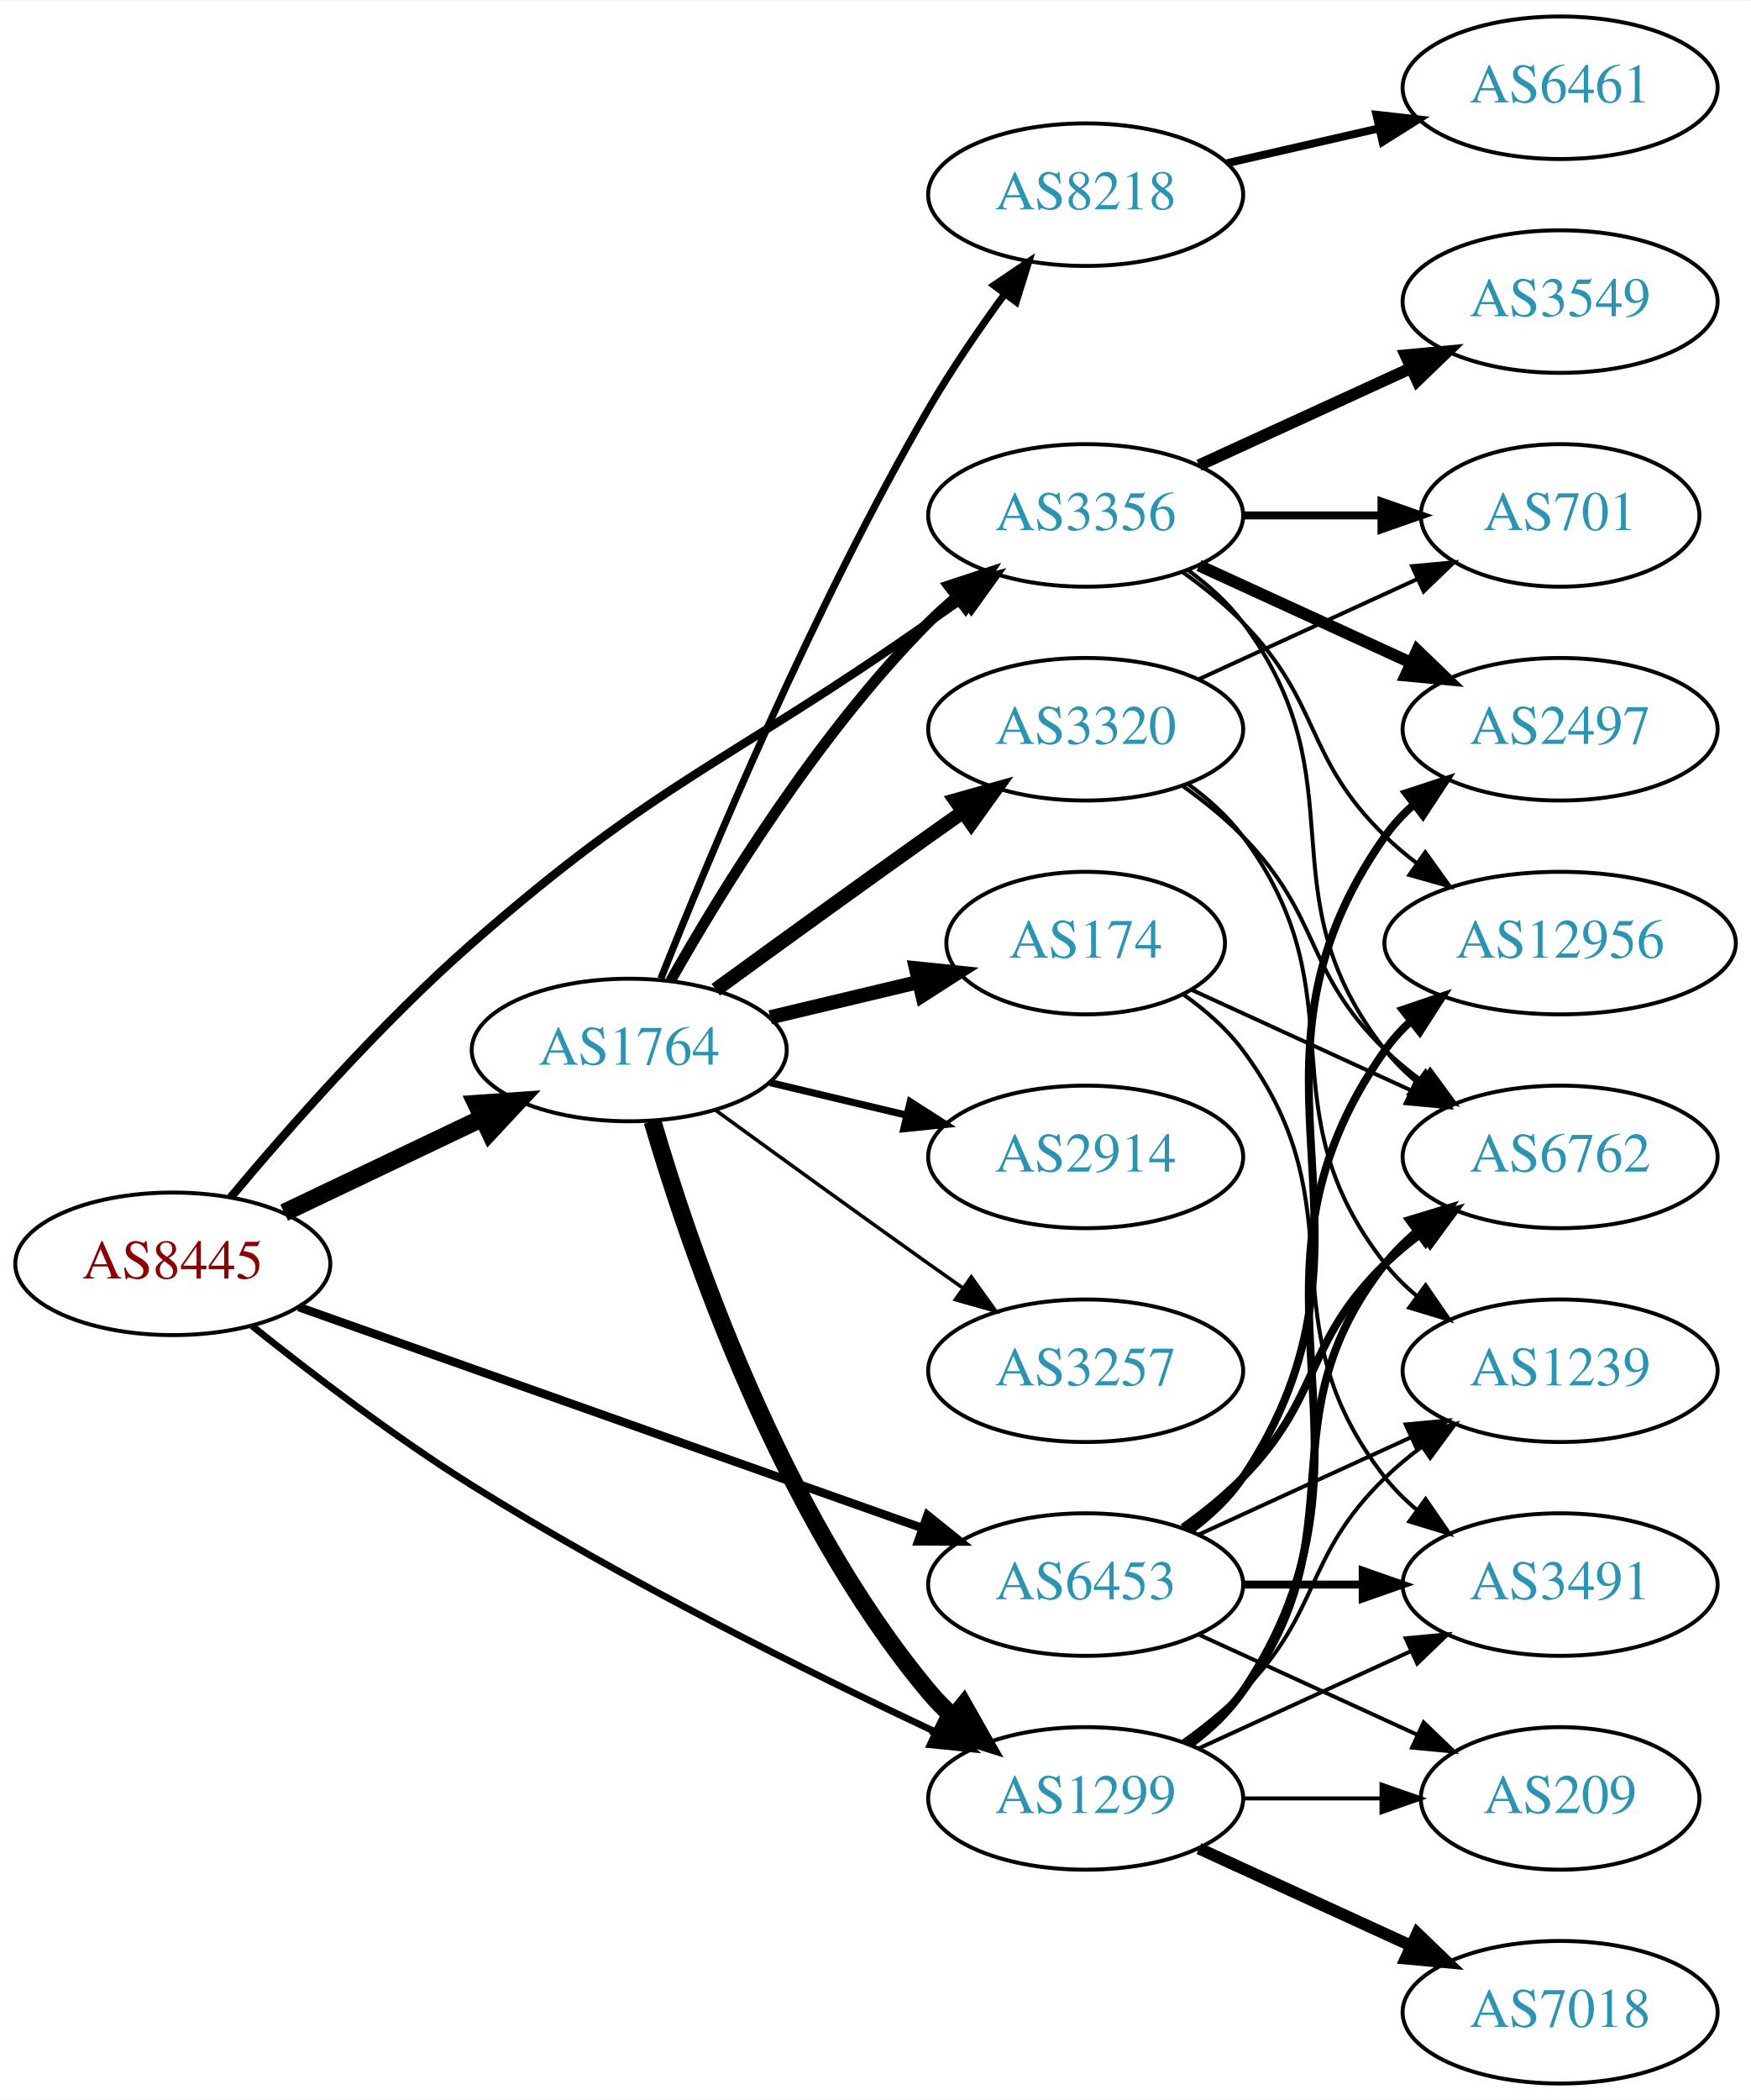
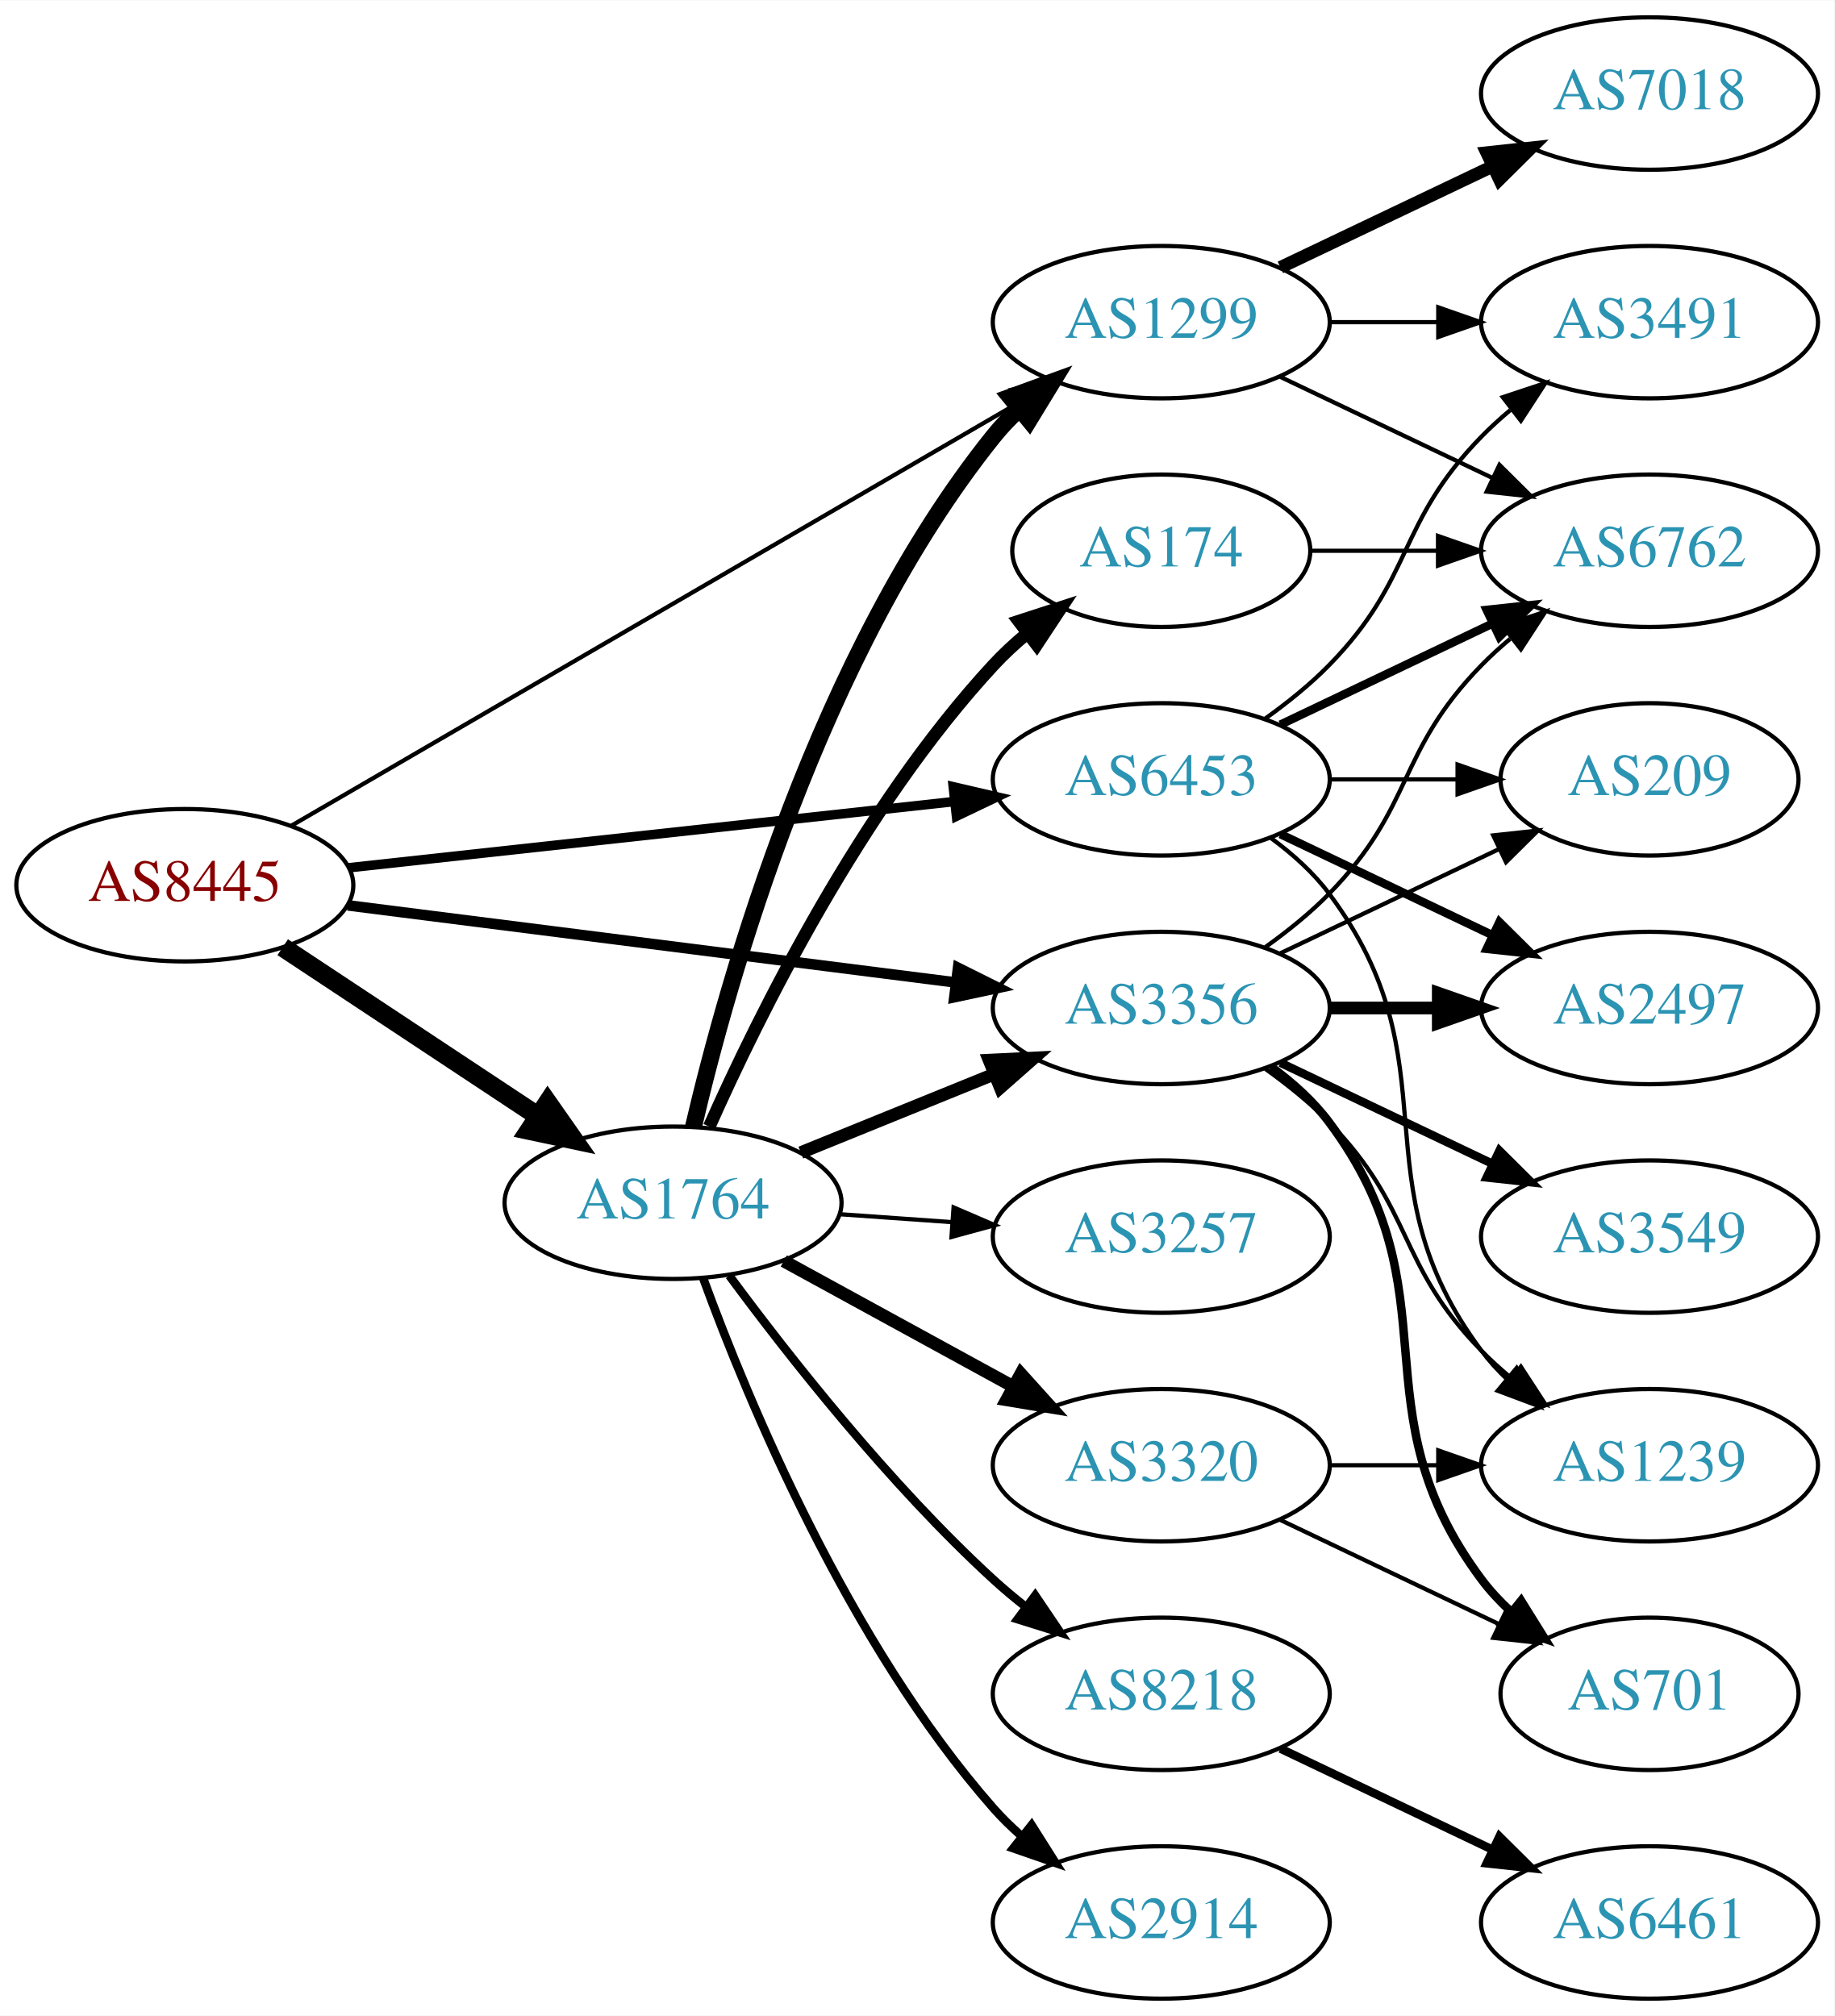
- <svg xmlns="http://www.w3.org/2000/svg" xmlns:xlink="http://www.w3.org/1999/xlink" width="442pt" height="530pt" viewBox="0.00 0.00 442.27 530.00">
-   <g id="graph0" class="graph" transform="scale(1 1) rotate(0) translate(4 526)">
-     <polygon fill="white" stroke="none" points="-4,4 -4,-526 438.271,-526 438.271,4 -4,4" />
+ <svg xmlns="http://www.w3.org/2000/svg" xmlns:xlink="http://www.w3.org/1999/xlink" width="433pt" height="476pt" viewBox="0.00 0.00 433.17 476.00">
+   <g id="graph0" class="graph" transform="scale(1 1) rotate(0) translate(4 472)">
+     <polygon fill="white" stroke="none" points="-4,4 -4,-472 429.172,-472 429.172,4 -4,4" />
    <g id="node1" class="node">
      <g id="a_node1">
        <a xlink:href="/asn/8445" xlink:title="AS8445 ~ SALZBURG-AG-AS [AT]">
-           <ellipse fill="#ffffff" stroke="black" cx="39.647" cy="-207" rx="39.794" ry="18" />
-           <text text-anchor="middle" x="39.647" y="-203.3" font-family="Times,serif" font-size="14.00" fill="#880000">AS8445</text>
+           <ellipse fill="#ffffff" stroke="black" cx="39.647" cy="-263" rx="39.794" ry="18" />
+           <text text-anchor="middle" x="39.647" y="-259.3" font-family="Times,serif" font-size="14.00" fill="#880000">AS8445</text>
        </a>
      </g>
    </g>
    <g id="node2" class="node">
      <g id="a_node2">
        <a xlink:href="/asn/1299" xlink:title="AS1299 ~ Telia Carrier [EU]">
-           <ellipse fill="#ffffff" stroke="black" cx="270.232" cy="-72" rx="39.794" ry="18" />
-           <text text-anchor="middle" x="270.232" y="-68.3" font-family="Times,serif" font-size="14.00" fill="#2c94b3">AS1299</text>
+           <ellipse fill="#ffffff" stroke="black" cx="270.232" cy="-396" rx="39.794" ry="18" />
+           <text text-anchor="middle" x="270.232" y="-392.3" font-family="Times,serif" font-size="14.00" fill="#2c94b3">AS1299</text>
        </a>
      </g>
    </g>
    <g id="edge1" class="edge">
-       <path fill="none" stroke="black" stroke-width="1.714" d="M59.65,-191.326C74.367,-179.543 95.513,-163.37 115.293,-151 153.723,-126.966 200.331,-103.818 232.125,-88.862" />
-       <polygon fill="black" stroke="black" stroke-width="1.714" points="233.909,-91.892 241.491,-84.492 230.949,-85.549 233.909,-91.892" />
+       <path fill="none" stroke="black" d="M64.677,-276.982C105.835,-300.929 189.868,-349.823 236.399,-376.896" />
+       <polygon fill="black" stroke="black" points="234.777,-380.002 245.181,-382.006 238.297,-373.952 234.777,-380.002" />
    </g>
    <g id="node3" class="node">
      <g id="a_node3">
        <a xlink:href="/asn/1764" xlink:title="AS1764 ~ NEXTLAYER-AS [AT]">
-           <ellipse fill="#ffffff" stroke="black" cx="154.939" cy="-261" rx="39.794" ry="18" />
-           <text text-anchor="middle" x="154.939" y="-257.3" font-family="Times,serif" font-size="14.00" fill="#2c94b3">AS1764</text>
+           <ellipse fill="#ffffff" stroke="black" cx="154.939" cy="-188" rx="39.794" ry="18" />
+           <text text-anchor="middle" x="154.939" y="-184.3" font-family="Times,serif" font-size="14.00" fill="#2c94b3">AS1764</text>
        </a>
      </g>
    </g>
    <g id="edge2" class="edge">
-       <path fill="none" stroke="black" stroke-width="4.5" d="M67.783,-219.934C82.777,-227.081 101.598,-236.052 117.821,-243.785" />
-       <polygon fill="black" stroke="black" stroke-width="4.5" points="116.303,-247.423 127.024,-248.171 119.692,-240.314 116.303,-247.423" />
+       <path fill="none" stroke="black" stroke-width="4.5" d="M62.76,-248.361C79.959,-236.975 104.027,-221.042 123.117,-208.405" />
+       <polygon fill="black" stroke="black" stroke-width="4.5" points="125.33,-211.662 131.495,-202.858 120.983,-205.095 125.33,-211.662" />
    </g>
    <g id="node4" class="node">
      <g id="a_node4">
        <a xlink:href="/asn/3356" xlink:title="AS3356 ~ Level 3 Parent, LLC [US]">
-           <ellipse fill="#ffffff" stroke="black" cx="270.232" cy="-396" rx="39.794" ry="18" />
-           <text text-anchor="middle" x="270.232" y="-392.3" font-family="Times,serif" font-size="14.00" fill="#2c94b3">AS3356</text>
+           <ellipse fill="#ffffff" stroke="black" cx="270.232" cy="-234" rx="39.794" ry="18" />
+           <text text-anchor="middle" x="270.232" y="-230.3" font-family="Times,serif" font-size="14.00" fill="#2c94b3">AS3356</text>
        </a>
      </g>
    </g>
    <g id="edge3" class="edge">
-       <path fill="none" stroke="black" stroke-width="2.143" d="M54.287,-223.804C68.579,-240.907 92.132,-267.714 115.293,-288 162.402,-329.261 179.297,-333.067 230.586,-369 233.42,-370.986 236.372,-373.052 239.326,-375.118" />
-       <polygon fill="black" stroke="black" stroke-width="2.143" points="237.358,-378.012 247.559,-380.873 241.368,-372.275 237.358,-378.012" />
+       <path fill="none" stroke="black" stroke-width="2.5" d="M78.137,-258.244C117.335,-253.271 178.967,-245.452 221.589,-240.044" />
+       <polygon fill="black" stroke="black" stroke-width="2.5" points="222.242,-243.49 231.722,-238.759 221.361,-236.545 222.242,-243.49" />
    </g>
    <g id="node5" class="node">
      <g id="a_node5">
        <a xlink:href="/asn/6453" xlink:title="AS6453 ~ TATA COMMUNICATIONS (AMERICA) INC [US]">
-           <ellipse fill="#ffffff" stroke="black" cx="270.232" cy="-126" rx="39.794" ry="18" />
-           <text text-anchor="middle" x="270.232" y="-122.3" font-family="Times,serif" font-size="14.00" fill="#2c94b3">AS6453</text>
+           <ellipse fill="#ffffff" stroke="black" cx="270.232" cy="-288" rx="39.794" ry="18" />
+           <text text-anchor="middle" x="270.232" y="-284.3" font-family="Times,serif" font-size="14.00" fill="#2c94b3">AS6453</text>
        </a>
      </g>
    </g>
    <g id="edge4" class="edge">
-       <path fill="none" stroke="black" stroke-width="2.143" d="M71.475,-196.076C112.233,-181.633 184.129,-156.157 229.09,-140.225" />
-       <polygon fill="black" stroke="black" stroke-width="2.143" points="230.272,-143.519 238.529,-136.88 227.934,-136.921 230.272,-143.519" />
+       <path fill="none" stroke="black" stroke-width="2.25" d="M78.393,-267.128C117.52,-271.408 178.798,-278.109 221.318,-282.76" />
+       <polygon fill="black" stroke="black" stroke-width="2.25" points="221.109,-286.258 231.43,-283.866 221.87,-279.299 221.109,-286.258" />
    </g>
    <g id="node6" class="node">
      <g id="a_node6">
-         <a xlink:href="/asn/12956" xlink:title="AS12956 ~ TELXIUS [ES]">
-           <ellipse fill="#ffffff" stroke="black" cx="390.075" cy="-288" rx="44.393" ry="18" />
-           <text text-anchor="middle" x="390.075" y="-284.3" font-family="Times,serif" font-size="14.00" fill="#2c94b3">AS12956</text>
+         <a xlink:href="/asn/7018" xlink:title="AS7018 ~ AT&amp;T Services, Inc. [US]">
+           <ellipse fill="#ffffff" stroke="black" cx="385.525" cy="-450" rx="39.794" ry="18" />
+           <text text-anchor="middle" x="385.525" y="-446.3" font-family="Times,serif" font-size="14.00" fill="#2c94b3">AS7018</text>
        </a>
      </g>
    </g>
    <g id="edge5" class="edge">
-       <path fill="none" stroke="black" stroke-width="2" d="M296.551,-85.607C301.607,-89.351 306.419,-93.831 309.879,-99 350.903,-160.294 303.3,-200.775 345.879,-261 347.768,-263.672 350.013,-266.135 352.472,-268.395" />
-       <polygon fill="black" stroke="black" stroke-width="2" points="350.319,-271.154 360.349,-274.567 354.636,-265.644 350.319,-271.154" />
+       <path fill="none" stroke="black" stroke-width="3" d="M298.369,-408.934C313.363,-416.081 332.184,-425.052 348.407,-432.785" />
+       <polygon fill="black" stroke="black" stroke-width="3" points="347.077,-436.028 357.61,-437.171 350.089,-429.709 347.077,-436.028" />
    </g>
    <g id="node7" class="node">
      <g id="a_node7">
        <a xlink:href="/asn/6762" xlink:title="AS6762 ~ TELECOM ITALIA SPARKLE S.p.A. [IT]">
-           <ellipse fill="#ffffff" stroke="black" cx="390.075" cy="-234" rx="39.794" ry="18" />
-           <text text-anchor="middle" x="390.075" y="-230.3" font-family="Times,serif" font-size="14.00" fill="#2c94b3">AS6762</text>
+           <ellipse fill="#ffffff" stroke="black" cx="385.525" cy="-342" rx="39.794" ry="18" />
+           <text text-anchor="middle" x="385.525" y="-338.3" font-family="Times,serif" font-size="14.00" fill="#2c94b3">AS6762</text>
        </a>
      </g>
    </g>
    <g id="edge6" class="edge">
-       <path fill="none" stroke="black" stroke-width="2" d="M296.163,-85.882C301.239,-89.611 306.157,-94.016 309.879,-99 340.15,-139.542 314.58,-167.246 345.879,-207 348.204,-209.953 350.948,-212.67 353.907,-215.147" />
-       <polygon fill="black" stroke="black" stroke-width="2" points="351.966,-218.064 362.103,-221.145 356.1,-212.415 351.966,-218.064" />
+       <path fill="none" stroke="black" d="M298.369,-383.066C313.363,-375.919 332.184,-366.948 348.407,-359.215" />
+       <polygon fill="black" stroke="black" points="350.089,-362.291 357.61,-354.829 347.077,-355.972 350.089,-362.291" />
    </g>
    <g id="node8" class="node">
      <g id="a_node8">
-         <a xlink:href="/asn/7018" xlink:title="AS7018 ~ AT&amp;T Services, Inc. [US]">
-           <ellipse fill="#ffffff" stroke="black" cx="390.075" cy="-18" rx="39.794" ry="18" />
-           <text text-anchor="middle" x="390.075" y="-14.3" font-family="Times,serif" font-size="14.00" fill="#2c94b3">AS7018</text>
+         <a xlink:href="/asn/3491" xlink:title="AS3491 ~ PCCW Global, Inc. [US]">
+           <ellipse fill="#ffffff" stroke="black" cx="385.525" cy="-396" rx="39.794" ry="18" />
+           <text text-anchor="middle" x="385.525" y="-392.3" font-family="Times,serif" font-size="14.00" fill="#2c94b3">AS3491</text>
        </a>
      </g>
    </g>
    <g id="edge7" class="edge">
-       <path fill="none" stroke="black" stroke-width="3" d="M298.861,-59.339C314.818,-52.027 335.089,-42.739 352.371,-34.819" />
-       <polygon fill="black" stroke="black" stroke-width="3" points="353.986,-37.929 361.619,-30.581 351.07,-31.565 353.986,-37.929" />
+       <path fill="none" stroke="black" d="M309.905,-396C318.108,-396 326.872,-396 335.404,-396" />
+       <polygon fill="black" stroke="black" points="335.643,-399.5 345.643,-396 335.643,-392.5 335.643,-399.5" />
+     </g>
+     <g id="edge13" class="edge">
+       <path fill="none" stroke="black" stroke-width="4" d="M159.755,-205.923C167.843,-240.539 189.43,-317.695 230.586,-369 232.41,-371.274 234.476,-373.439 236.679,-375.479" />
+       <polygon fill="black" stroke="black" stroke-width="4" points="234.599,-378.299 244.555,-381.922 239.031,-372.882 234.599,-378.299" />
+     </g>
+     <g id="edge14" class="edge">
+       <path fill="none" stroke="black" stroke-width="3" d="M185.115,-199.846C198.991,-205.48 215.768,-212.292 230.677,-218.346" />
+       <polygon fill="black" stroke="black" stroke-width="3" points="229.573,-221.675 240.156,-222.194 232.207,-215.189 229.573,-221.675" />
    </g>
    <g id="node9" class="node">
      <g id="a_node9">
-         <a xlink:href="/asn/1239" xlink:title="AS1239 ~ Sprint [US]">
-           <ellipse fill="#ffffff" stroke="black" cx="390.075" cy="-180" rx="39.794" ry="18" />
-           <text text-anchor="middle" x="390.075" y="-176.3" font-family="Times,serif" font-size="14.00" fill="#2c94b3">AS1239</text>
+         <a xlink:href="/asn/8218" xlink:title="AS8218 ~ legacy Neotelecoms [FR]">
+           <ellipse fill="#ffffff" stroke="black" cx="270.232" cy="-72" rx="39.794" ry="18" />
+           <text text-anchor="middle" x="270.232" y="-68.3" font-family="Times,serif" font-size="14.00" fill="#2c94b3">AS8218</text>
        </a>
      </g>
    </g>
    <g id="edge8" class="edge">
-       <path fill="none" stroke="black" d="M294.826,-86.389C300.082,-90.148 305.414,-94.437 309.879,-99 330.051,-119.617 325.186,-132.906 345.879,-153 348.724,-155.763 351.898,-158.386 355.198,-160.834" />
-       <polygon fill="black" stroke="black" points="353.315,-163.786 363.546,-166.538 357.263,-158.006 353.315,-163.786" />
+       <path fill="none" stroke="black" stroke-width="2" d="M168.227,-170.775C182.128,-151.947 206.044,-121.47 230.586,-99 233.001,-96.789 235.604,-94.61 238.279,-92.507" />
+       <polygon fill="black" stroke="black" stroke-width="2" points="240.462,-95.245 246.397,-86.468 236.285,-89.628 240.462,-95.245" />
    </g>
    <g id="node10" class="node">
      <g id="a_node10">
-         <a xlink:href="/asn/3491" xlink:title="AS3491 ~ PCCW Global, Inc. [US]">
-           <ellipse fill="#ffffff" stroke="black" cx="390.075" cy="-126" rx="39.794" ry="18" />
-           <text text-anchor="middle" x="390.075" y="-122.3" font-family="Times,serif" font-size="14.00" fill="#2c94b3">AS3491</text>
+         <a xlink:href="/asn/2914" xlink:title="AS2914 ~ NTT America, Inc. [US]">
+           <ellipse fill="#ffffff" stroke="black" cx="270.232" cy="-18" rx="39.794" ry="18" />
+           <text text-anchor="middle" x="270.232" y="-14.3" font-family="Times,serif" font-size="14.00" fill="#2c94b3">AS2914</text>
        </a>
      </g>
    </g>
    <g id="edge9" class="edge">
-       <path fill="none" stroke="black" d="M298.861,-84.661C314.818,-91.973 335.089,-101.261 352.371,-109.181" />
-       <polygon fill="black" stroke="black" points="351.07,-112.435 361.619,-113.419 353.986,-106.071 351.07,-112.435" />
+       <path fill="none" stroke="black" stroke-width="2" d="M162.087,-170.083C172.631,-141.265 196.383,-83.915 230.586,-45 232.561,-42.752 234.761,-40.596 237.08,-38.55" />
+       <polygon fill="black" stroke="black" stroke-width="2" points="239.614,-41.008 245.276,-32.053 235.265,-35.523 239.614,-41.008" />
    </g>
    <g id="node11" class="node">
      <g id="a_node11">
-         <a xlink:href="/asn/209" xlink:title="AS209 ~ CenturyLink Communications, LLC [US]">
-           <ellipse fill="#ffffff" stroke="black" cx="390.075" cy="-72" rx="35.194" ry="18" />
-           <text text-anchor="middle" x="390.075" y="-68.3" font-family="Times,serif" font-size="14.00" fill="#2c94b3">AS209</text>
+         <a xlink:href="/asn/174" xlink:title="AS174 ~ Cogent Communications [US]">
+           <ellipse fill="#ffffff" stroke="black" cx="270.232" cy="-342" rx="35.194" ry="18" />
+           <text text-anchor="middle" x="270.232" y="-338.3" font-family="Times,serif" font-size="14.00" fill="#2c94b3">AS174</text>
        </a>
      </g>
    </g>
    <g id="edge10" class="edge">
-       <path fill="none" stroke="black" d="M310.145,-72C321.232,-72 333.391,-72 344.774,-72" />
-       <polygon fill="black" stroke="black" points="344.955,-75.5 354.955,-72 344.955,-68.5 344.955,-75.5" />
-     </g>
-     <g id="edge17" class="edge">
-       <path fill="none" stroke="black" stroke-width="4.5" d="M160.814,-242.998C170.127,-211.156 192.944,-144.019 230.586,-99 232.456,-96.763 234.554,-94.626 236.781,-92.604" />
-       <polygon fill="black" stroke="black" stroke-width="4.5" points="239.403,-95.548 244.7,-86.196 234.449,-89.426 239.403,-95.548" />
-     </g>
-     <g id="edge12" class="edge">
-       <path fill="none" stroke="black" stroke-width="2.7" d="M165.399,-278.49C178.181,-301.096 202.613,-340.886 230.586,-369 232.697,-371.121 234.993,-373.188 237.378,-375.171" />
-       <polygon fill="black" stroke="black" stroke-width="2.7" points="235.631,-378.242 245.694,-381.556 239.894,-372.69 235.631,-378.242" />
+       <path fill="none" stroke="black" stroke-width="3" d="M163.507,-205.996C175.127,-232.143 199.335,-281.197 230.586,-315 232.992,-317.603 235.691,-320.098 238.514,-322.447" />
+       <polygon fill="black" stroke="black" stroke-width="3" points="236.582,-325.376 246.659,-328.65 240.823,-319.807 236.582,-325.376" />
    </g>
    <g id="node12" class="node">
      <g id="a_node12">
-         <a xlink:href="/asn/174" xlink:title="AS174 ~ Cogent Communications [US]">
-           <ellipse fill="#ffffff" stroke="black" cx="270.232" cy="-288" rx="35.194" ry="18" />
-           <text text-anchor="middle" x="270.232" y="-284.3" font-family="Times,serif" font-size="14.00" fill="#2c94b3">AS174</text>
-         </a>
-       </g>
-     </g>
-     <g id="edge11" class="edge">
-       <path fill="none" stroke="black" stroke-width="3.6" d="M190.547,-269.248C202.341,-272.058 215.646,-275.229 227.913,-278.153" />
-       <polygon fill="black" stroke="black" stroke-width="3.6" points="227.379,-281.624 237.918,-280.537 229.002,-274.814 227.379,-281.624" />
-     </g>
-     <g id="node13" class="node">
-       <g id="a_node13">
-         <a xlink:href="/asn/8218" xlink:title="AS8218 ~ legacy Neotelecoms [FR]">
-           <ellipse fill="#ffffff" stroke="black" cx="270.232" cy="-477" rx="39.794" ry="18" />
-           <text text-anchor="middle" x="270.232" y="-473.3" font-family="Times,serif" font-size="14.00" fill="#2c94b3">AS8218</text>
-         </a>
-       </g>
-     </g>
-     <g id="edge13" class="edge">
-       <path fill="none" stroke="black" stroke-width="1.8" d="M162.943,-279.051C175.07,-309.57 201.487,-372.933 230.586,-423 236.293,-432.819 243.331,-443.078 249.83,-451.984" />
-       <polygon fill="black" stroke="black" stroke-width="1.8" points="247.056,-454.119 255.835,-460.05 252.67,-449.938 247.056,-454.119" />
-     </g>
-     <g id="node14" class="node">
-       <g id="a_node14">
-         <a xlink:href="/asn/2914" xlink:title="AS2914 ~ NTT America, Inc. [US]">
-           <ellipse fill="#ffffff" stroke="black" cx="270.232" cy="-234" rx="39.794" ry="18" />
-           <text text-anchor="middle" x="270.232" y="-230.3" font-family="Times,serif" font-size="14.00" fill="#2c94b3">AS2914</text>
-         </a>
-       </g>
-     </g>
-     <g id="edge14" class="edge">
-       <path fill="none" stroke="black" stroke-width="1.8" d="M190.547,-252.752C201.418,-250.162 213.572,-247.265 225.015,-244.538" />
-       <polygon fill="black" stroke="black" stroke-width="1.8" points="225.921,-247.92 234.837,-242.197 224.298,-241.111 225.921,-247.92" />
-     </g>
-     <g id="node15" class="node">
-       <g id="a_node15">
-         <a xlink:href="/asn/3320" xlink:title="AS3320 ~ DTAG [DE]">
-           <ellipse fill="#ffffff" stroke="black" cx="270.232" cy="-342" rx="39.794" ry="18" />
-           <text text-anchor="middle" x="270.232" y="-338.3" font-family="Times,serif" font-size="14.00" fill="#2c94b3">AS3320</text>
-         </a>
-       </g>
-     </g>
-     <g id="edge15" class="edge">
-       <path fill="none" stroke="black" stroke-width="3.6" d="M176.788,-276.222C191.722,-287.091 212.335,-302.025 230.586,-315 233.406,-317.005 236.349,-319.085 239.297,-321.159" />
-       <polygon fill="black" stroke="black" stroke-width="3.6" points="237.325,-324.05 247.522,-326.926 241.344,-318.319 237.325,-324.05" />
-     </g>
-     <g id="node16" class="node">
-       <g id="a_node16">
        <a xlink:href="/asn/3257" xlink:title="AS3257 ~ GTT [DE]">
          <ellipse fill="#ffffff" stroke="black" cx="270.232" cy="-180" rx="39.794" ry="18" />
          <text text-anchor="middle" x="270.232" y="-176.3" font-family="Times,serif" font-size="14.00" fill="#2c94b3">AS3257</text>
        </a>
      </g>
    </g>
-     <g id="edge16" class="edge">
-       <path fill="none" stroke="black" stroke-width="0.9" d="M176.788,-245.778C191.722,-234.909 212.335,-219.975 230.586,-207 233.406,-204.995 236.349,-202.915 239.297,-200.841" />
-       <polygon fill="black" stroke="black" stroke-width="0.9" points="241.344,-203.681 247.522,-195.074 237.325,-197.95 241.344,-203.681" />
+     <g id="edge11" class="edge">
+       <path fill="none" stroke="black" d="M194.295,-185.292C202.785,-184.692 211.889,-184.049 220.723,-183.425" />
+       <polygon fill="black" stroke="black" points="221.187,-186.901 230.916,-182.706 220.694,-179.919 221.187,-186.901" />
+     </g>
+     <g id="node13" class="node">
+       <g id="a_node13">
+         <a xlink:href="/asn/3320" xlink:title="AS3320 ~ DTAG [DE]">
+           <ellipse fill="#ffffff" stroke="black" cx="270.232" cy="-126" rx="39.794" ry="18" />
+           <text text-anchor="middle" x="270.232" y="-122.3" font-family="Times,serif" font-size="14.00" fill="#2c94b3">AS3320</text>
+         </a>
+       </g>
+     </g>
+     <g id="edge12" class="edge">
+       <path fill="none" stroke="black" stroke-width="3" d="M181.083,-174.24C196.924,-165.571 217.584,-154.265 234.921,-144.777" />
+       <polygon fill="black" stroke="black" stroke-width="3" points="237.067,-147.592 244.159,-139.721 233.707,-141.452 237.067,-147.592" />
    </g>
    <g id="edge20" class="edge">
-       <path fill="none" stroke="black" d="M294.826,-381.611C300.082,-377.852 305.414,-373.563 309.879,-369 330.051,-348.383 325.186,-335.094 345.879,-315 348.365,-312.586 351.102,-310.278 353.956,-308.1" />
-       <polygon fill="black" stroke="black" points="356.01,-310.934 362.191,-302.329 351.993,-305.202 356.01,-310.934" />
+       <path fill="none" stroke="black" d="M294.826,-248.389C300.082,-252.148 305.414,-256.437 309.879,-261 330.051,-281.617 325.706,-294.383 345.879,-315 347.972,-317.139 350.255,-319.218 352.632,-321.21" />
+       <polygon fill="black" stroke="black" points="350.875,-324.275 360.931,-327.611 355.15,-318.732 350.875,-324.275" />
+     </g>
+     <g id="node15" class="node">
+       <g id="a_node15">
+         <a xlink:href="/asn/1239" xlink:title="AS1239 ~ Sprint [US]">
+           <ellipse fill="#ffffff" stroke="black" cx="385.525" cy="-126" rx="39.794" ry="18" />
+           <text text-anchor="middle" x="385.525" y="-122.3" font-family="Times,serif" font-size="14.00" fill="#2c94b3">AS1239</text>
+         </a>
+       </g>
    </g>
    <g id="edge22" class="edge">
-       <path fill="none" stroke="black" d="M296.163,-382.118C301.239,-378.389 306.157,-373.984 309.879,-369 340.15,-328.458 314.58,-300.754 345.879,-261 348.204,-258.047 350.948,-255.33 353.907,-252.853" />
-       <polygon fill="black" stroke="black" points="356.1,-255.585 362.103,-246.855 351.966,-249.936 356.1,-255.585" />
+       <path fill="none" stroke="black" d="M294.826,-219.611C300.082,-215.852 305.414,-211.563 309.879,-207 330.051,-186.383 325.706,-173.617 345.879,-153 347.972,-150.861 350.255,-148.782 352.632,-146.79" />
+       <polygon fill="black" stroke="black" points="355.15,-149.268 360.931,-140.389 350.875,-143.725 355.15,-149.268" />
+     </g>
+     <g id="node16" class="node">
+       <g id="a_node16">
+         <a xlink:href="/asn/701" xlink:title="AS701 ~ UUNET [US]">
+           <ellipse fill="#ffffff" stroke="black" cx="385.525" cy="-72" rx="35.194" ry="18" />
+           <text text-anchor="middle" x="385.525" y="-68.3" font-family="Times,serif" font-size="14.00" fill="#2c94b3">AS701</text>
+         </a>
+       </g>
+     </g>
+     <g id="edge21" class="edge">
+       <path fill="none" stroke="black" stroke-width="2" d="M296.163,-220.118C301.239,-216.389 306.157,-211.984 309.879,-207 340.15,-166.458 315.607,-139.542 345.879,-99 347.887,-96.311 350.242,-93.791 352.784,-91.454" />
+       <polygon fill="black" stroke="black" stroke-width="2" points="355.198,-94.004 360.799,-85.011 350.812,-88.548 355.198,-94.004" />
    </g>
    <g id="node17" class="node">
      <g id="a_node17">
        <a xlink:href="/asn/3549" xlink:title="AS3549 ~ Level 3 Parent, LLC [US]">
-           <ellipse fill="#ffffff" stroke="black" cx="390.075" cy="-450" rx="39.794" ry="18" />
-           <text text-anchor="middle" x="390.075" y="-446.3" font-family="Times,serif" font-size="14.00" fill="#2c94b3">AS3549</text>
+           <ellipse fill="#ffffff" stroke="black" cx="385.525" cy="-180" rx="39.794" ry="18" />
+           <text text-anchor="middle" x="385.525" y="-176.3" font-family="Times,serif" font-size="14.00" fill="#2c94b3">AS3549</text>
        </a>
      </g>
    </g>
    <g id="edge18" class="edge">
-       <path fill="none" stroke="black" stroke-width="3" d="M298.861,-408.661C314.818,-415.973 335.089,-425.261 352.371,-433.181" />
-       <polygon fill="black" stroke="black" stroke-width="3" points="351.07,-436.435 361.619,-437.419 353.986,-430.071 351.07,-436.435" />
+       <path fill="none" stroke="black" stroke-width="2" d="M298.369,-221.066C313.363,-213.919 332.184,-204.948 348.407,-197.215" />
+       <polygon fill="black" stroke="black" stroke-width="2" points="350.089,-200.291 357.61,-192.829 347.077,-193.972 350.089,-200.291" />
    </g>
    <g id="node18" class="node">
      <g id="a_node18">
        <a xlink:href="/asn/2497" xlink:title="AS2497 ~ Internet Initiative Japan Inc. [JP]">
-           <ellipse fill="#ffffff" stroke="black" cx="390.075" cy="-342" rx="39.794" ry="18" />
-           <text text-anchor="middle" x="390.075" y="-338.3" font-family="Times,serif" font-size="14.00" fill="#2c94b3">AS2497</text>
+           <ellipse fill="#ffffff" stroke="black" cx="385.525" cy="-234" rx="39.794" ry="18" />
+           <text text-anchor="middle" x="385.525" y="-230.3" font-family="Times,serif" font-size="14.00" fill="#2c94b3">AS2497</text>
        </a>
      </g>
    </g>
    <g id="edge19" class="edge">
-       <path fill="none" stroke="black" stroke-width="3" d="M298.861,-383.339C314.818,-376.027 335.089,-366.739 352.371,-358.819" />
-       <polygon fill="black" stroke="black" stroke-width="3" points="353.986,-361.929 361.619,-354.581 351.07,-355.565 353.986,-361.929" />
+       <path fill="none" stroke="black" stroke-width="3" d="M309.905,-234C318.108,-234 326.872,-234 335.404,-234" />
+       <polygon fill="black" stroke="black" stroke-width="3" points="335.643,-237.5 345.643,-234 335.643,-230.5 335.643,-237.5" />
    </g>
    <g id="node19" class="node">
      <g id="a_node19">
-         <a xlink:href="/asn/701" xlink:title="AS701 ~ UUNET [US]">
-           <ellipse fill="#ffffff" stroke="black" cx="390.075" cy="-396" rx="35.194" ry="18" />
-           <text text-anchor="middle" x="390.075" y="-392.3" font-family="Times,serif" font-size="14.00" fill="#2c94b3">AS701</text>
-         </a>
-       </g>
-     </g>
-     <g id="edge21" class="edge">
-       <path fill="none" stroke="black" stroke-width="2" d="M310.145,-396C321.232,-396 333.391,-396 344.774,-396" />
-       <polygon fill="black" stroke="black" stroke-width="2" points="344.955,-399.5 354.955,-396 344.955,-392.5 344.955,-399.5" />
-     </g>
-     <g id="edge30" class="edge">
-       <path fill="none" stroke="black" stroke-width="2" d="M294.826,-140.389C300.082,-144.148 305.414,-148.437 309.879,-153 330.051,-173.617 325.186,-186.906 345.879,-207 348.724,-209.763 351.898,-212.386 355.198,-214.834" />
-       <polygon fill="black" stroke="black" stroke-width="2" points="353.315,-217.786 363.546,-220.538 357.263,-212.006 353.315,-217.786" />
-     </g>
-     <g id="edge31" class="edge">
-       <path fill="none" stroke="black" d="M298.861,-138.661C314.818,-145.973 335.089,-155.261 352.371,-163.181" />
-       <polygon fill="black" stroke="black" points="351.07,-166.435 361.619,-167.419 353.986,-160.071 351.07,-166.435" />
-     </g>
-     <g id="edge32" class="edge">
-       <path fill="none" stroke="black" stroke-width="2" d="M310.145,-126C319.698,-126 330.048,-126 340.011,-126" />
-       <polygon fill="black" stroke="black" stroke-width="2" points="340.203,-129.5 350.203,-126 340.203,-122.5 340.203,-129.5" />
-     </g>
-     <g id="edge33" class="edge">
-       <path fill="none" stroke="black" d="M298.861,-113.339C315.277,-105.817 336.259,-96.202 353.856,-88.139" />
-       <polygon fill="black" stroke="black" points="355.6,-91.189 363.233,-83.842 352.684,-84.826 355.6,-91.189" />
+         <a xlink:href="/asn/209" xlink:title="AS209 ~ CenturyLink Communications, LLC [US]">
+           <ellipse fill="#ffffff" stroke="black" cx="385.525" cy="-288" rx="35.194" ry="18" />
+           <text text-anchor="middle" x="385.525" y="-284.3" font-family="Times,serif" font-size="14.00" fill="#2c94b3">AS209</text>
+         </a>
+       </g>
+     </g>
+     <g id="edge23" class="edge">
+       <path fill="none" stroke="black" d="M298.369,-246.934C313.801,-254.29 333.286,-263.577 349.821,-271.459" />
+       <polygon fill="black" stroke="black" points="348.63,-274.768 359.163,-275.911 351.642,-268.449 348.63,-274.768" />
+     </g>
+     <g id="edge27" class="edge">
+       <path fill="none" stroke="black" stroke-width="2" d="M298.369,-300.934C313.363,-308.081 332.184,-317.052 348.407,-324.785" />
+       <polygon fill="black" stroke="black" stroke-width="2" points="347.077,-328.028 357.61,-329.171 350.089,-321.709 347.077,-328.028" />
+     </g>
+     <g id="edge28" class="edge">
+       <path fill="none" stroke="black" d="M294.826,-302.389C300.082,-306.148 305.414,-310.437 309.879,-315 330.051,-335.617 325.706,-348.383 345.879,-369 347.972,-371.139 350.255,-373.218 352.632,-375.21" />
+       <polygon fill="black" stroke="black" points="350.875,-378.275 360.931,-381.611 355.15,-372.732 350.875,-378.275" />
+     </g>
+     <g id="edge26" class="edge">
+       <path fill="none" stroke="black" d="M296.163,-274.118C301.239,-270.389 306.157,-265.984 309.879,-261 340.15,-220.458 315.607,-193.542 345.879,-153 347.623,-150.664 349.631,-148.455 351.794,-146.383" />
+       <polygon fill="black" stroke="black" points="354.154,-148.973 359.595,-139.882 349.672,-143.595 354.154,-148.973" />
+     </g>
+     <g id="edge25" class="edge">
+       <path fill="none" stroke="black" stroke-width="2" d="M298.369,-275.066C313.363,-267.919 332.184,-258.948 348.407,-251.215" />
+       <polygon fill="black" stroke="black" stroke-width="2" points="350.089,-254.291 357.61,-246.829 347.077,-247.972 350.089,-254.291" />
    </g>
    <g id="edge29" class="edge">
-       <path fill="none" stroke="black" stroke-width="2" d="M296.551,-139.607C301.607,-143.351 306.419,-147.831 309.879,-153 350.903,-214.294 303.3,-254.775 345.879,-315 347.87,-317.816 350.257,-320.401 352.873,-322.76" />
-       <polygon fill="black" stroke="black" stroke-width="2" points="351.172,-325.865 361.241,-329.162 355.426,-320.306 351.172,-325.865" />
-     </g>
-     <g id="edge27" class="edge">
-       <path fill="none" stroke="black" d="M297.093,-276.149C313.214,-268.762 334.216,-259.138 352.082,-250.952" />
-       <polygon fill="black" stroke="black" points="354,-253.923 361.633,-246.575 351.084,-247.559 354,-253.923" />
-     </g>
-     <g id="edge28" class="edge">
-       <path fill="none" stroke="black" d="M294.959,-274.989C300.455,-271.081 305.863,-266.378 309.879,-261 340.15,-220.458 314.58,-192.754 345.879,-153 348.204,-150.047 350.948,-147.33 353.907,-144.853" />
-       <polygon fill="black" stroke="black" points="356.1,-147.585 362.103,-138.855 351.966,-141.936 356.1,-147.585" />
-     </g>
-     <g id="node20" class="node">
-       <g id="a_node20">
+       <path fill="none" stroke="black" d="M309.905,-288C319.61,-288 330.101,-288 340.064,-288" />
+       <polygon fill="black" stroke="black" points="340.2,-291.5 350.2,-288 340.2,-284.5 340.2,-291.5" />
+     </g>
+     <g id="node14" class="node">
+       <g id="a_node14">
        <a xlink:href="/asn/6461" xlink:title="AS6461 ~ Zayo Bandwidth [US]">
-           <ellipse fill="#ffffff" stroke="black" cx="390.075" cy="-504" rx="39.794" ry="18" />
-           <text text-anchor="middle" x="390.075" y="-500.3" font-family="Times,serif" font-size="14.00" fill="#2c94b3">AS6461</text>
-         </a>
-       </g>
-     </g>
-     <g id="edge23" class="edge">
-       <path fill="none" stroke="black" stroke-width="2" d="M305.952,-484.955C317.952,-487.704 331.572,-490.825 344.265,-493.733" />
-       <polygon fill="black" stroke="black" stroke-width="2" points="343.668,-497.187 354.197,-496.009 345.231,-490.364 343.668,-497.187" />
+           <ellipse fill="#ffffff" stroke="black" cx="385.525" cy="-18" rx="39.794" ry="18" />
+           <text text-anchor="middle" x="385.525" y="-14.3" font-family="Times,serif" font-size="14.00" fill="#2c94b3">AS6461</text>
+         </a>
+       </g>
+     </g>
+     <g id="edge15" class="edge">
+       <path fill="none" stroke="black" stroke-width="2" d="M298.369,-59.066C313.363,-51.919 332.184,-42.948 348.407,-35.215" />
+       <polygon fill="black" stroke="black" stroke-width="2" points="350.089,-38.291 357.61,-30.829 347.077,-31.972 350.089,-38.291" />
    </g>
    <g id="edge24" class="edge">
-       <path fill="none" stroke="black" d="M294.826,-327.611C300.082,-323.852 305.414,-319.563 309.879,-315 330.051,-294.383 325.186,-281.094 345.879,-261 348.724,-258.237 351.898,-255.614 355.198,-253.166" />
-       <polygon fill="black" stroke="black" points="357.263,-255.994 363.546,-247.462 353.315,-250.214 357.263,-255.994" />
-     </g>
-     <g id="edge25" class="edge">
-       <path fill="none" stroke="black" d="M296.163,-328.118C301.239,-324.389 306.157,-319.984 309.879,-315 340.15,-274.458 314.58,-246.754 345.879,-207 348.204,-204.047 350.948,-201.33 353.907,-198.853" />
-       <polygon fill="black" stroke="black" points="356.1,-201.585 362.103,-192.855 351.966,-195.936 356.1,-201.585" />
-     </g>
-     <g id="edge26" class="edge">
-       <path fill="none" stroke="black" d="M298.861,-354.661C315.277,-362.183 336.259,-371.798 353.856,-379.861" />
-       <polygon fill="black" stroke="black" points="352.684,-383.174 363.233,-384.158 355.6,-376.811 352.684,-383.174" />
+       <path fill="none" stroke="black" d="M305.531,-342C314.909,-342 325.259,-342 335.294,-342" />
+       <polygon fill="black" stroke="black" points="335.582,-345.5 345.582,-342 335.582,-338.5 335.582,-345.5" />
+     </g>
+     <g id="edge16" class="edge">
+       <path fill="none" stroke="black" d="M309.905,-126C318.108,-126 326.872,-126 335.404,-126" />
+       <polygon fill="black" stroke="black" points="335.643,-129.5 345.643,-126 335.643,-122.5 335.643,-129.5" />
+     </g>
+     <g id="edge17" class="edge">
+       <path fill="none" stroke="black" d="M298.369,-113.066C313.801,-105.71 333.286,-96.423 349.821,-88.541" />
+       <polygon fill="black" stroke="black" points="351.642,-91.551 359.163,-84.089 348.63,-85.232 351.642,-91.551" />
    </g>
  </g>
</svg>
